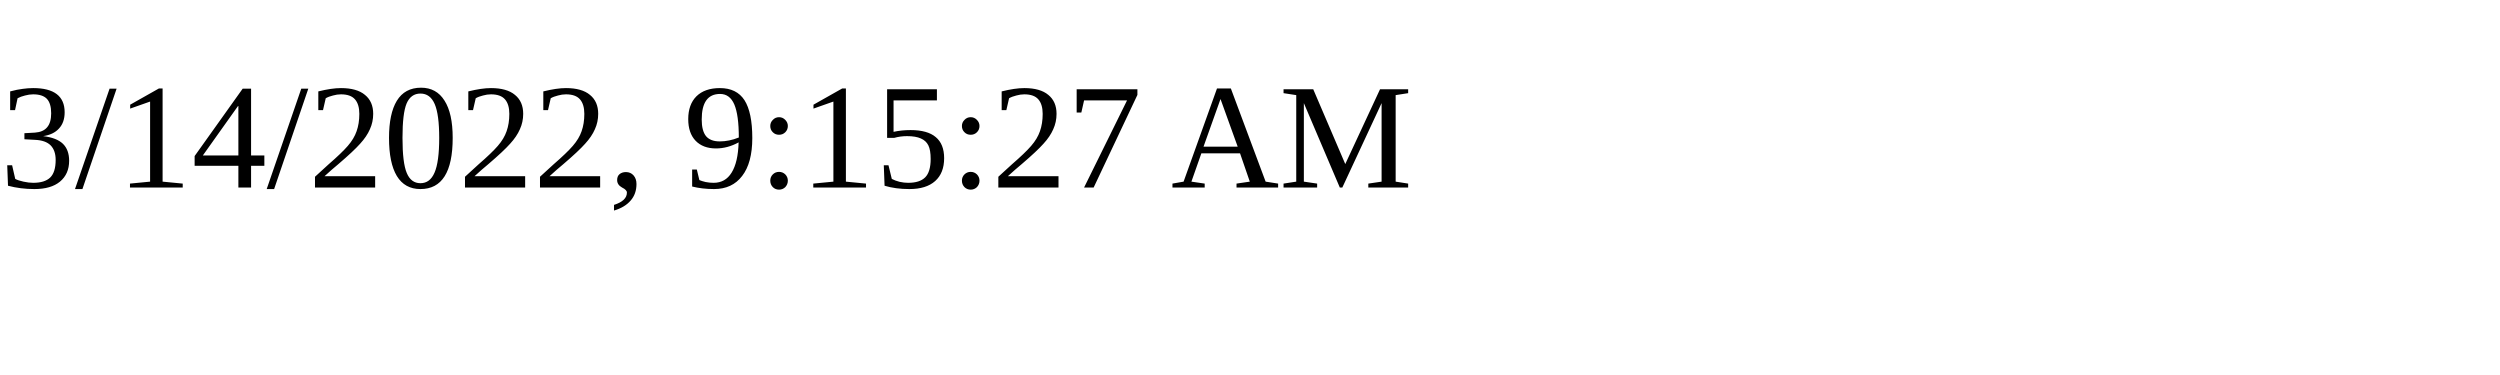
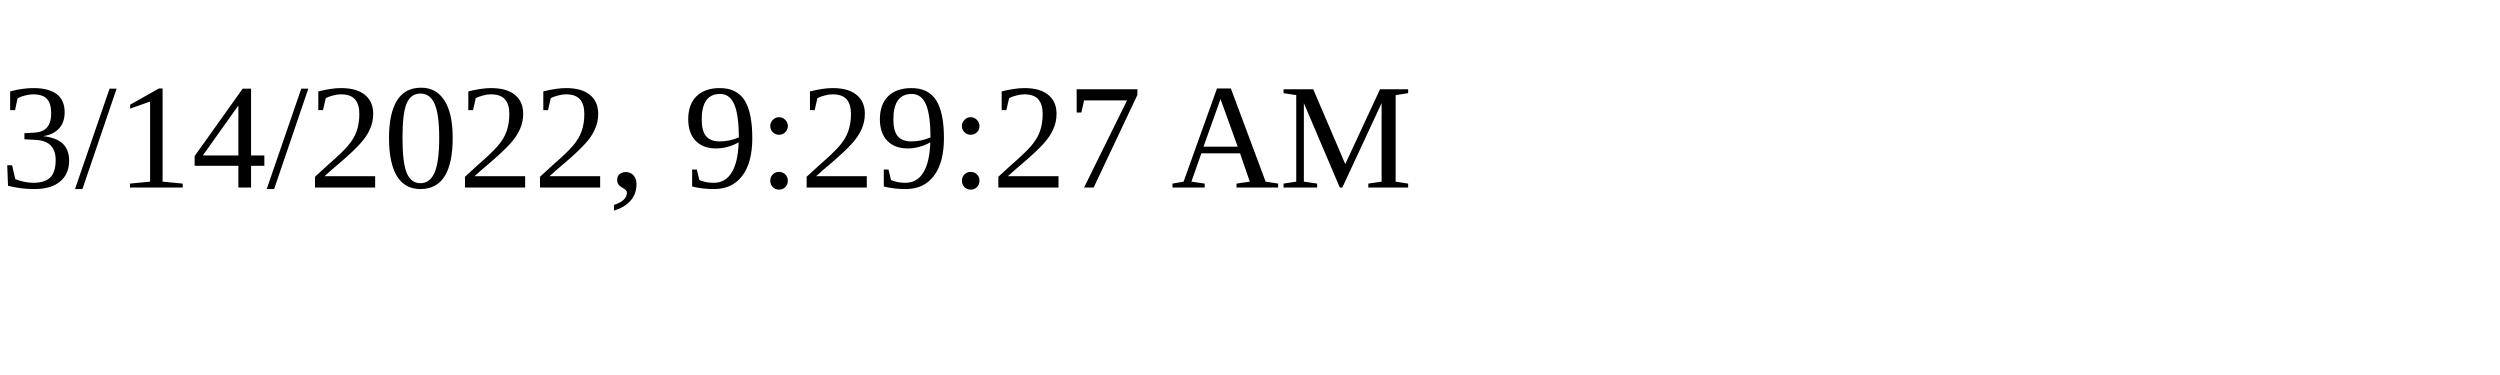
<svg xmlns="http://www.w3.org/2000/svg" height="30" width="200">
-   <text x="0" y="15">3/14/2022, 9:15:27 AM</text>
+   <text x="0" y="15">3/14/2022, 9:29:27 AM</text>
</svg>
